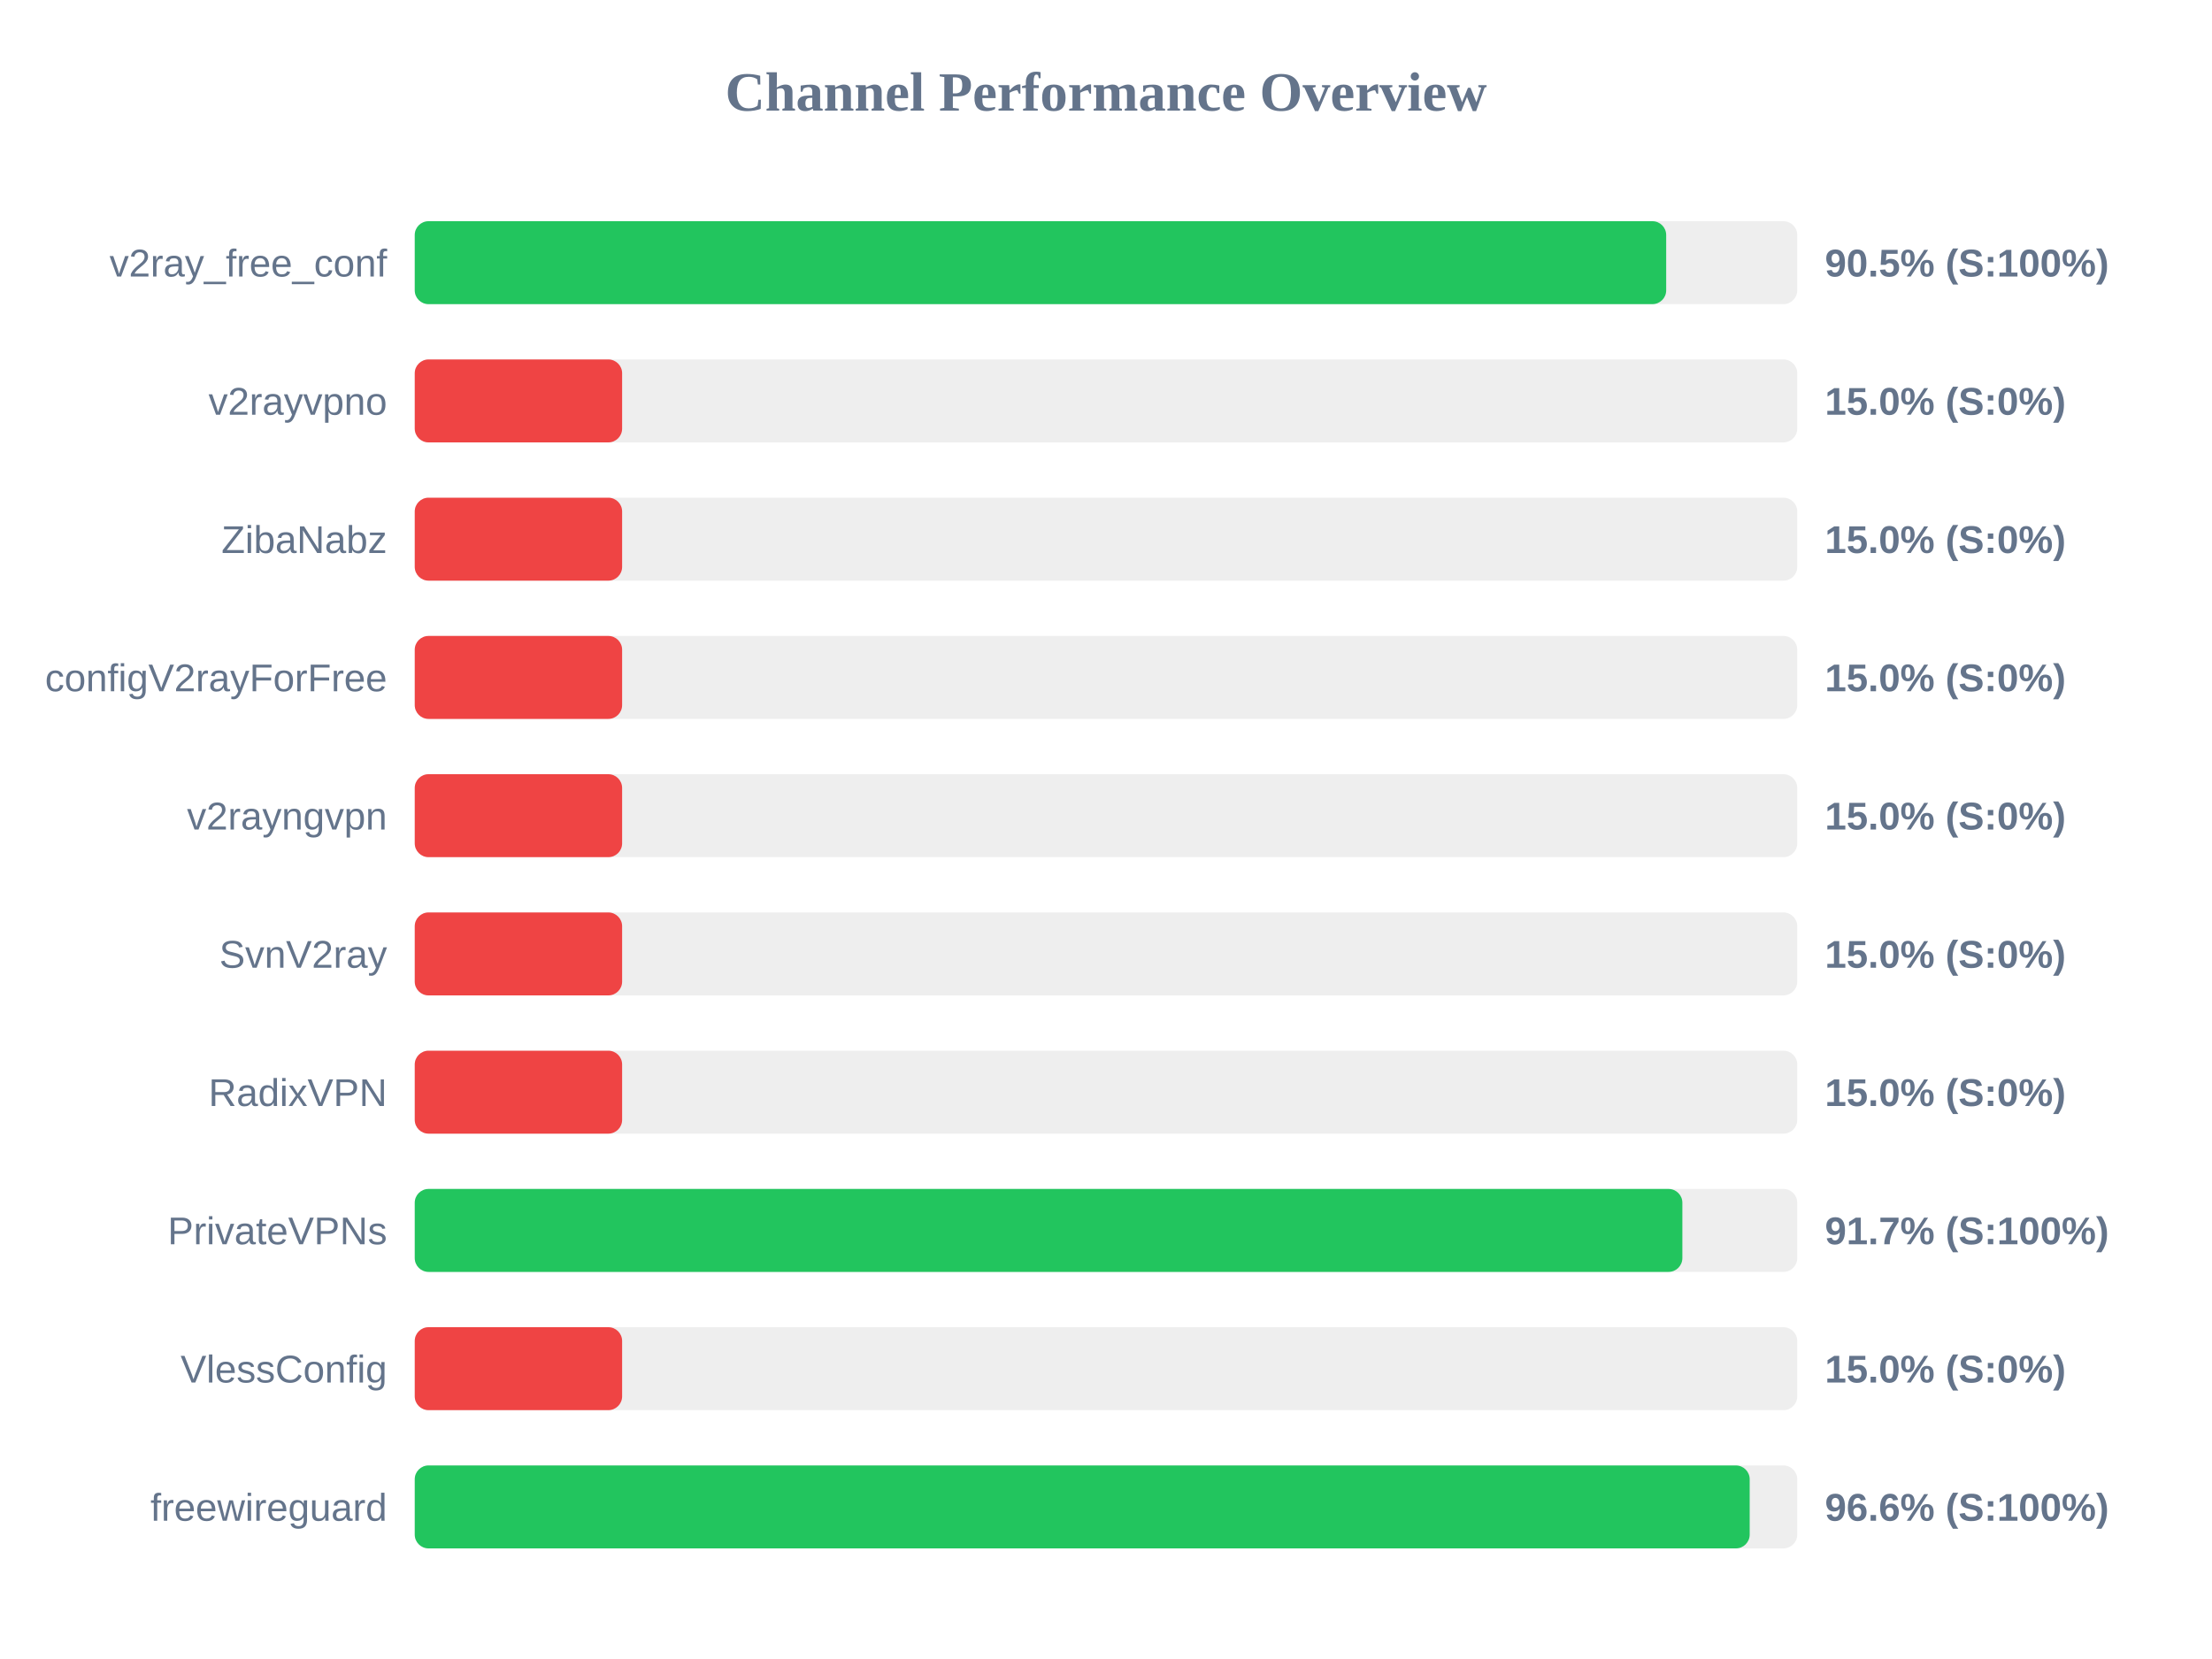
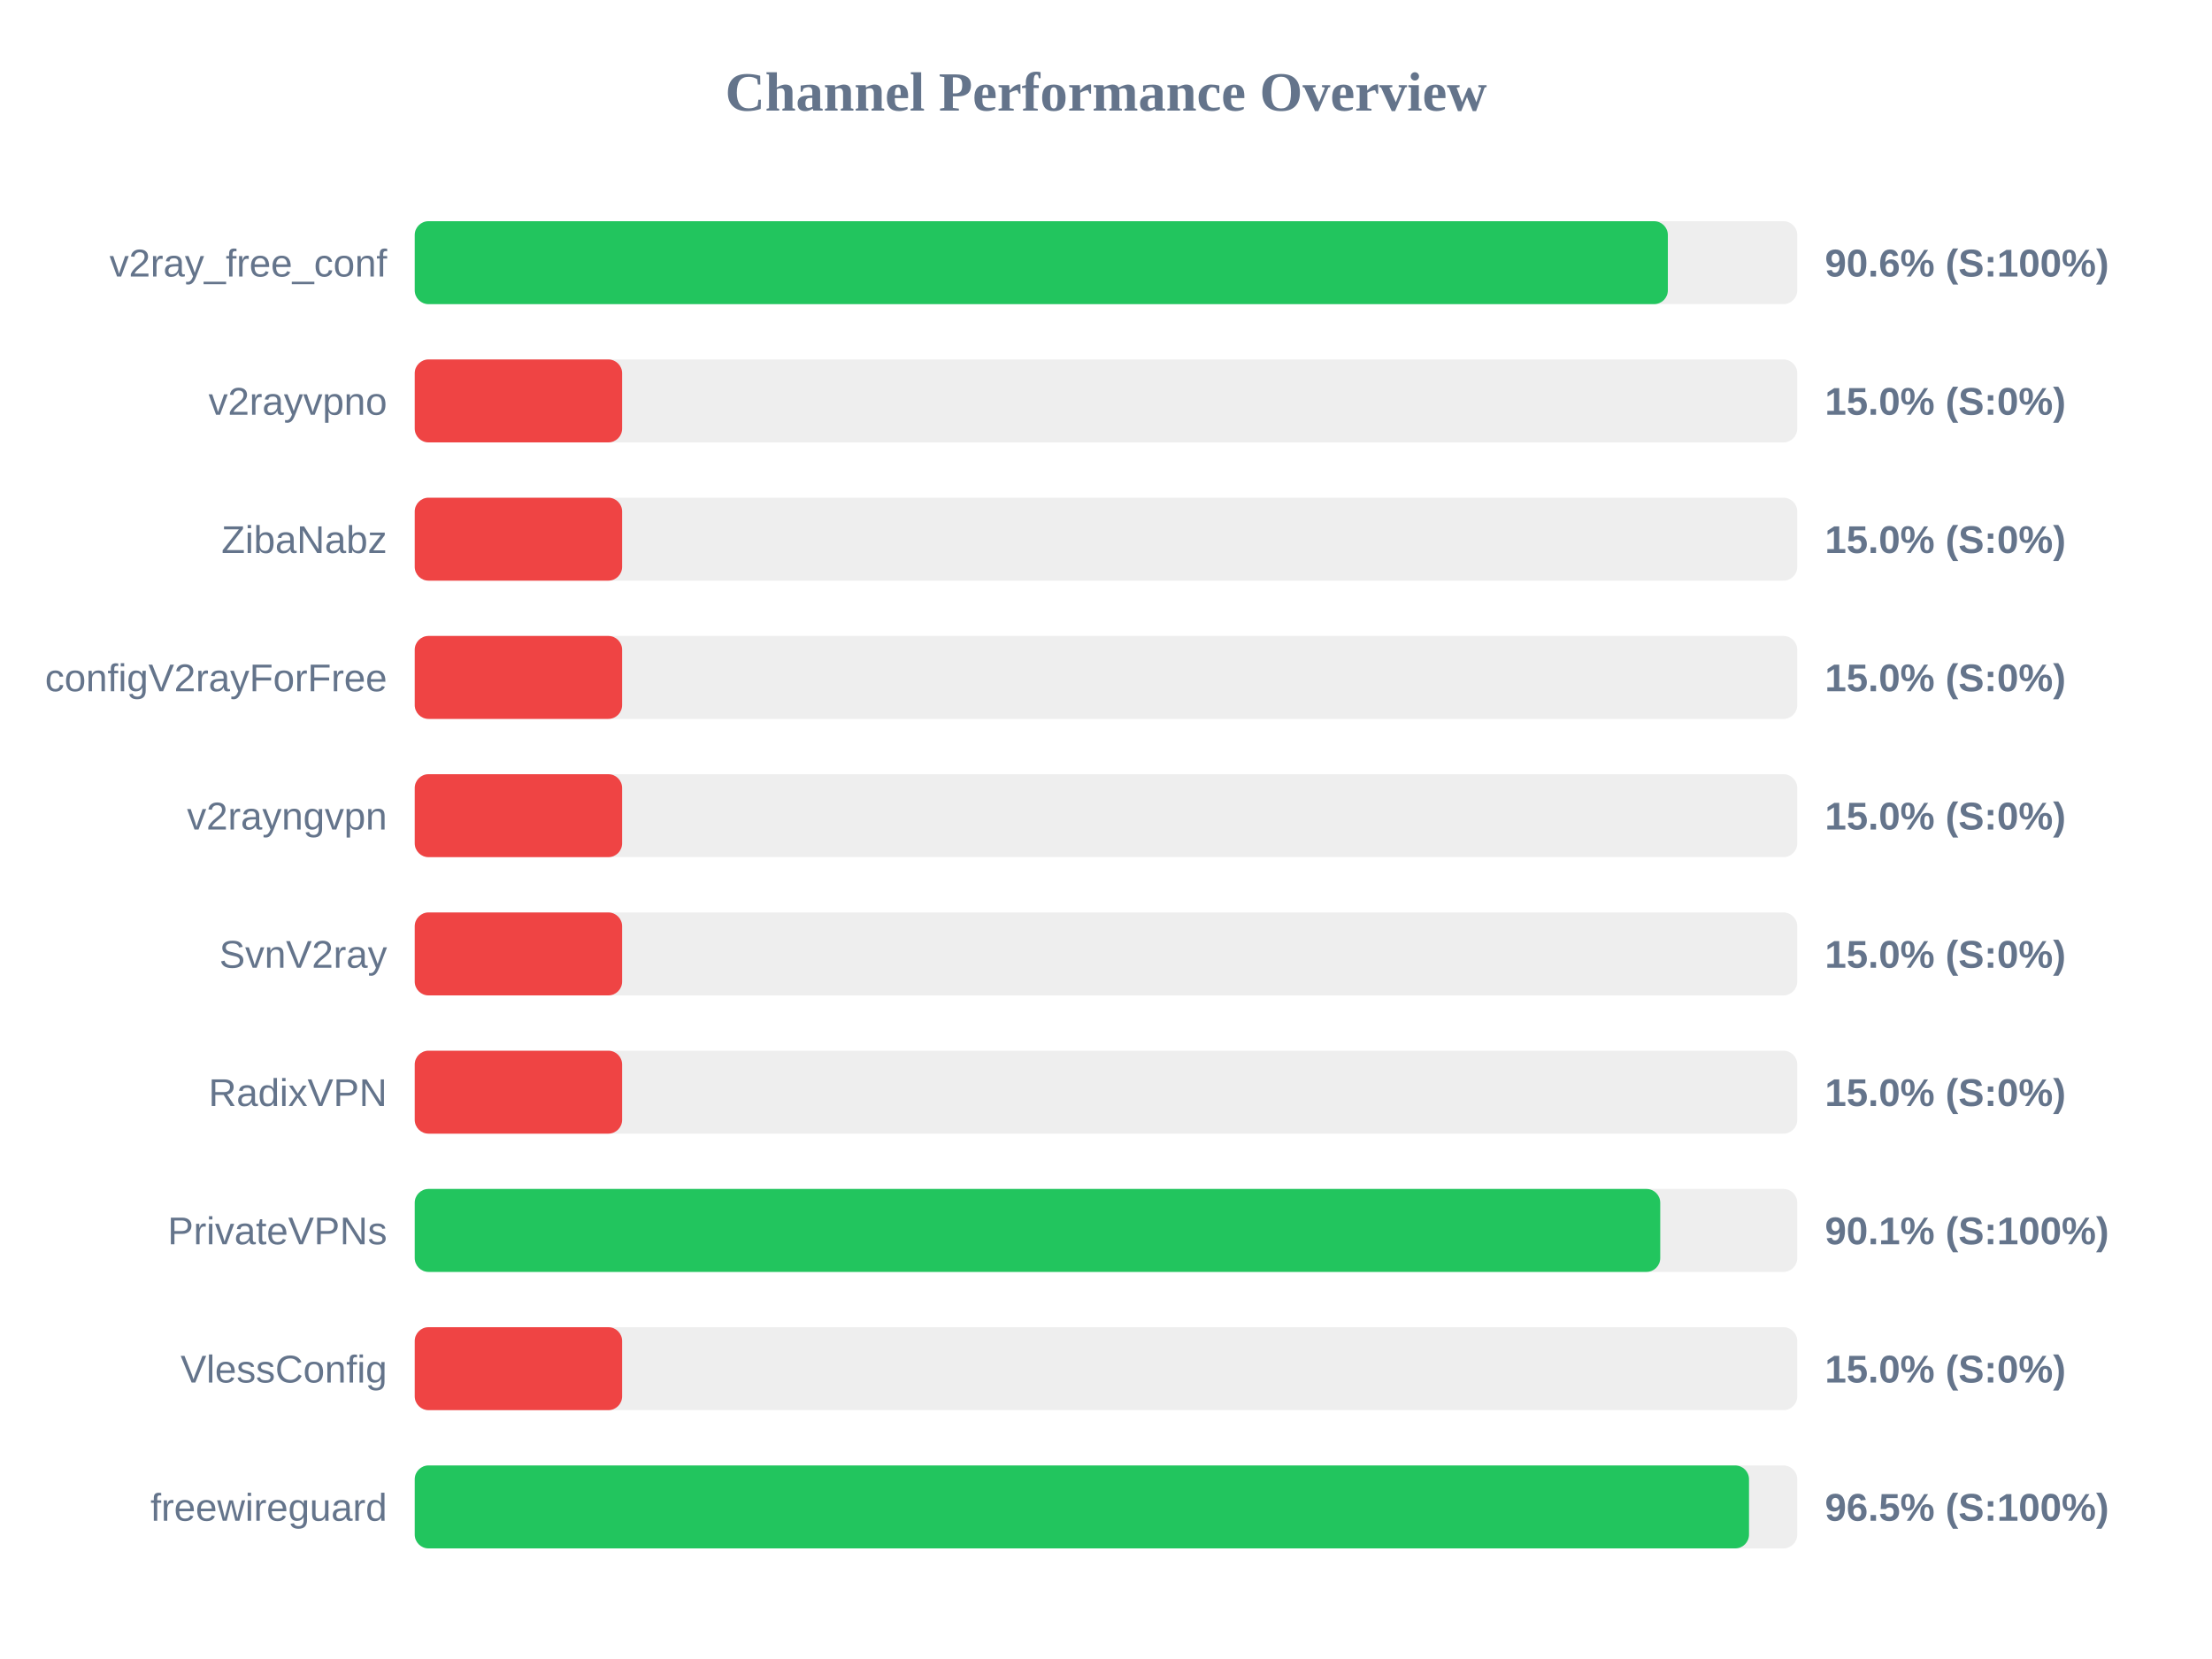
<svg xmlns="http://www.w3.org/2000/svg" width="800" height="600" version="1.1">
  <style>
        .row { font: 14px Arial; fill: #64748b; }
        .score { font: bold 14px Arial; fill: #64748b; }
    </style>
  <text x="400" y="40" text-anchor="middle" font-size="20px" font-weight="bold" fill="#64748b">Channel Performance Overview</text>
  <rect x="150" y="80" width="500" height="30" fill="#eee" rx="5" />
-   <rect x="150" y="80" width="452.6" height="30" fill="#22c55e" rx="5" />
+   <rect x="150" y="80" width="453.2" height="30" fill="#22c55e" rx="5" />
  <text x="140" y="100" text-anchor="end" class="row">v2ray_free_conf</text>
-   <text x="660" y="100" text-anchor="start" class="score">90.5% (S:100%)</text>
+   <text x="660" y="100" text-anchor="start" class="score">90.6% (S:100%)</text>
  <rect x="150" y="130" width="500" height="30" fill="#eee" rx="5" />
  <rect x="150" y="130" width="75.0" height="30" fill="#ef4444" rx="5" />
  <text x="140" y="150" text-anchor="end" class="row">v2rayvpno</text>
  <text x="660" y="150" text-anchor="start" class="score">15.0% (S:0%)</text>
  <rect x="150" y="180" width="500" height="30" fill="#eee" rx="5" />
  <rect x="150" y="180" width="75.0" height="30" fill="#ef4444" rx="5" />
  <text x="140" y="200" text-anchor="end" class="row">ZibaNabz</text>
  <text x="660" y="200" text-anchor="start" class="score">15.0% (S:0%)</text>
  <rect x="150" y="230" width="500" height="30" fill="#eee" rx="5" />
  <rect x="150" y="230" width="75.0" height="30" fill="#ef4444" rx="5" />
  <text x="140" y="250" text-anchor="end" class="row">configV2rayForFree</text>
  <text x="660" y="250" text-anchor="start" class="score">15.0% (S:0%)</text>
  <rect x="150" y="280" width="500" height="30" fill="#eee" rx="5" />
  <rect x="150" y="280" width="75.0" height="30" fill="#ef4444" rx="5" />
  <text x="140" y="300" text-anchor="end" class="row">v2rayngvpn</text>
  <text x="660" y="300" text-anchor="start" class="score">15.0% (S:0%)</text>
  <rect x="150" y="330" width="500" height="30" fill="#eee" rx="5" />
  <rect x="150" y="330" width="75.0" height="30" fill="#ef4444" rx="5" />
  <text x="140" y="350" text-anchor="end" class="row">SvnV2ray</text>
  <text x="660" y="350" text-anchor="start" class="score">15.0% (S:0%)</text>
  <rect x="150" y="380" width="500" height="30" fill="#eee" rx="5" />
  <rect x="150" y="380" width="75.0" height="30" fill="#ef4444" rx="5" />
  <text x="140" y="400" text-anchor="end" class="row">RadixVPN</text>
  <text x="660" y="400" text-anchor="start" class="score">15.0% (S:0%)</text>
  <rect x="150" y="430" width="500" height="30" fill="#eee" rx="5" />
-   <rect x="150" y="430" width="458.45" height="30" fill="#22c55e" rx="5" />
+   <rect x="150" y="430" width="450.45" height="30" fill="#22c55e" rx="5" />
  <text x="140" y="450" text-anchor="end" class="row">PrivateVPNs</text>
-   <text x="660" y="450" text-anchor="start" class="score">91.7% (S:100%)</text>
+   <text x="660" y="450" text-anchor="start" class="score">90.1% (S:100%)</text>
  <rect x="150" y="480" width="500" height="30" fill="#eee" rx="5" />
  <rect x="150" y="480" width="75.0" height="30" fill="#ef4444" rx="5" />
  <text x="140" y="500" text-anchor="end" class="row">VlessConfig</text>
  <text x="660" y="500" text-anchor="start" class="score">15.0% (S:0%)</text>
  <rect x="150" y="530" width="500" height="30" fill="#eee" rx="5" />
-   <rect x="150" y="530" width="482.8" height="30" fill="#22c55e" rx="5" />
+   <rect x="150" y="530" width="482.55" height="30" fill="#22c55e" rx="5" />
  <text x="140" y="550" text-anchor="end" class="row">freewireguard</text>
-   <text x="660" y="550" text-anchor="start" class="score">96.6% (S:100%)</text>
+   <text x="660" y="550" text-anchor="start" class="score">96.5% (S:100%)</text>
</svg>
